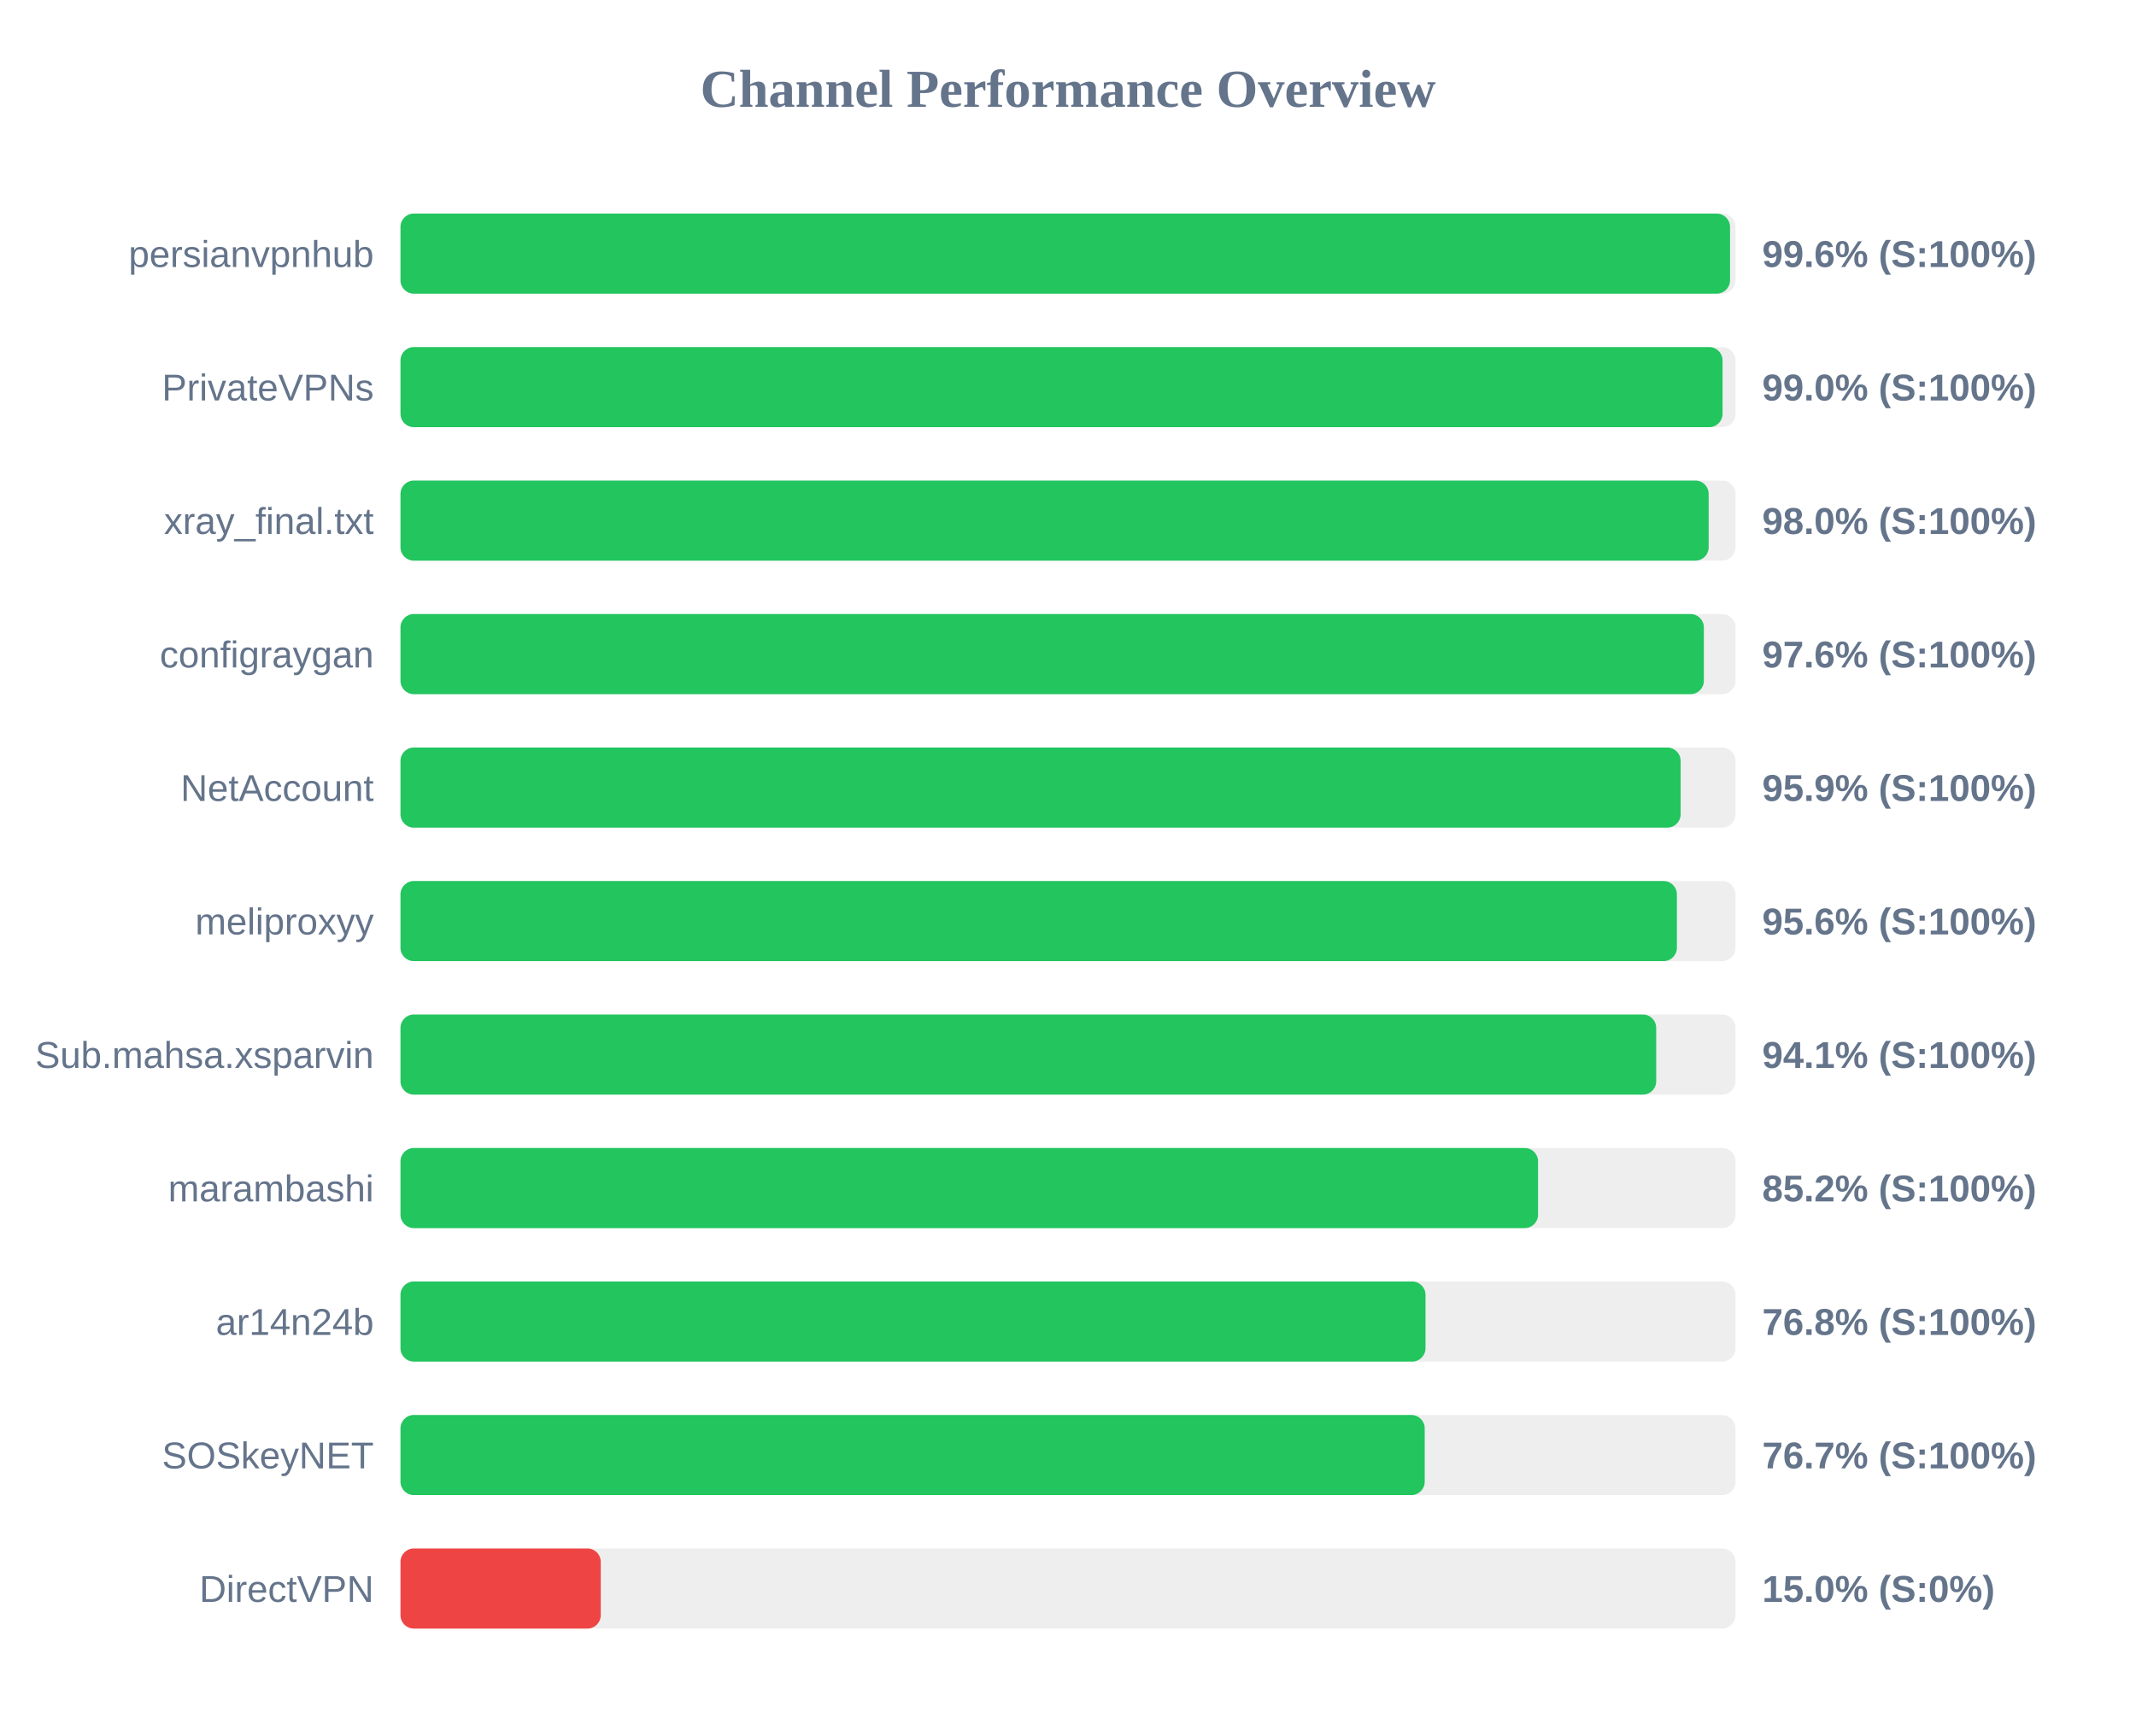
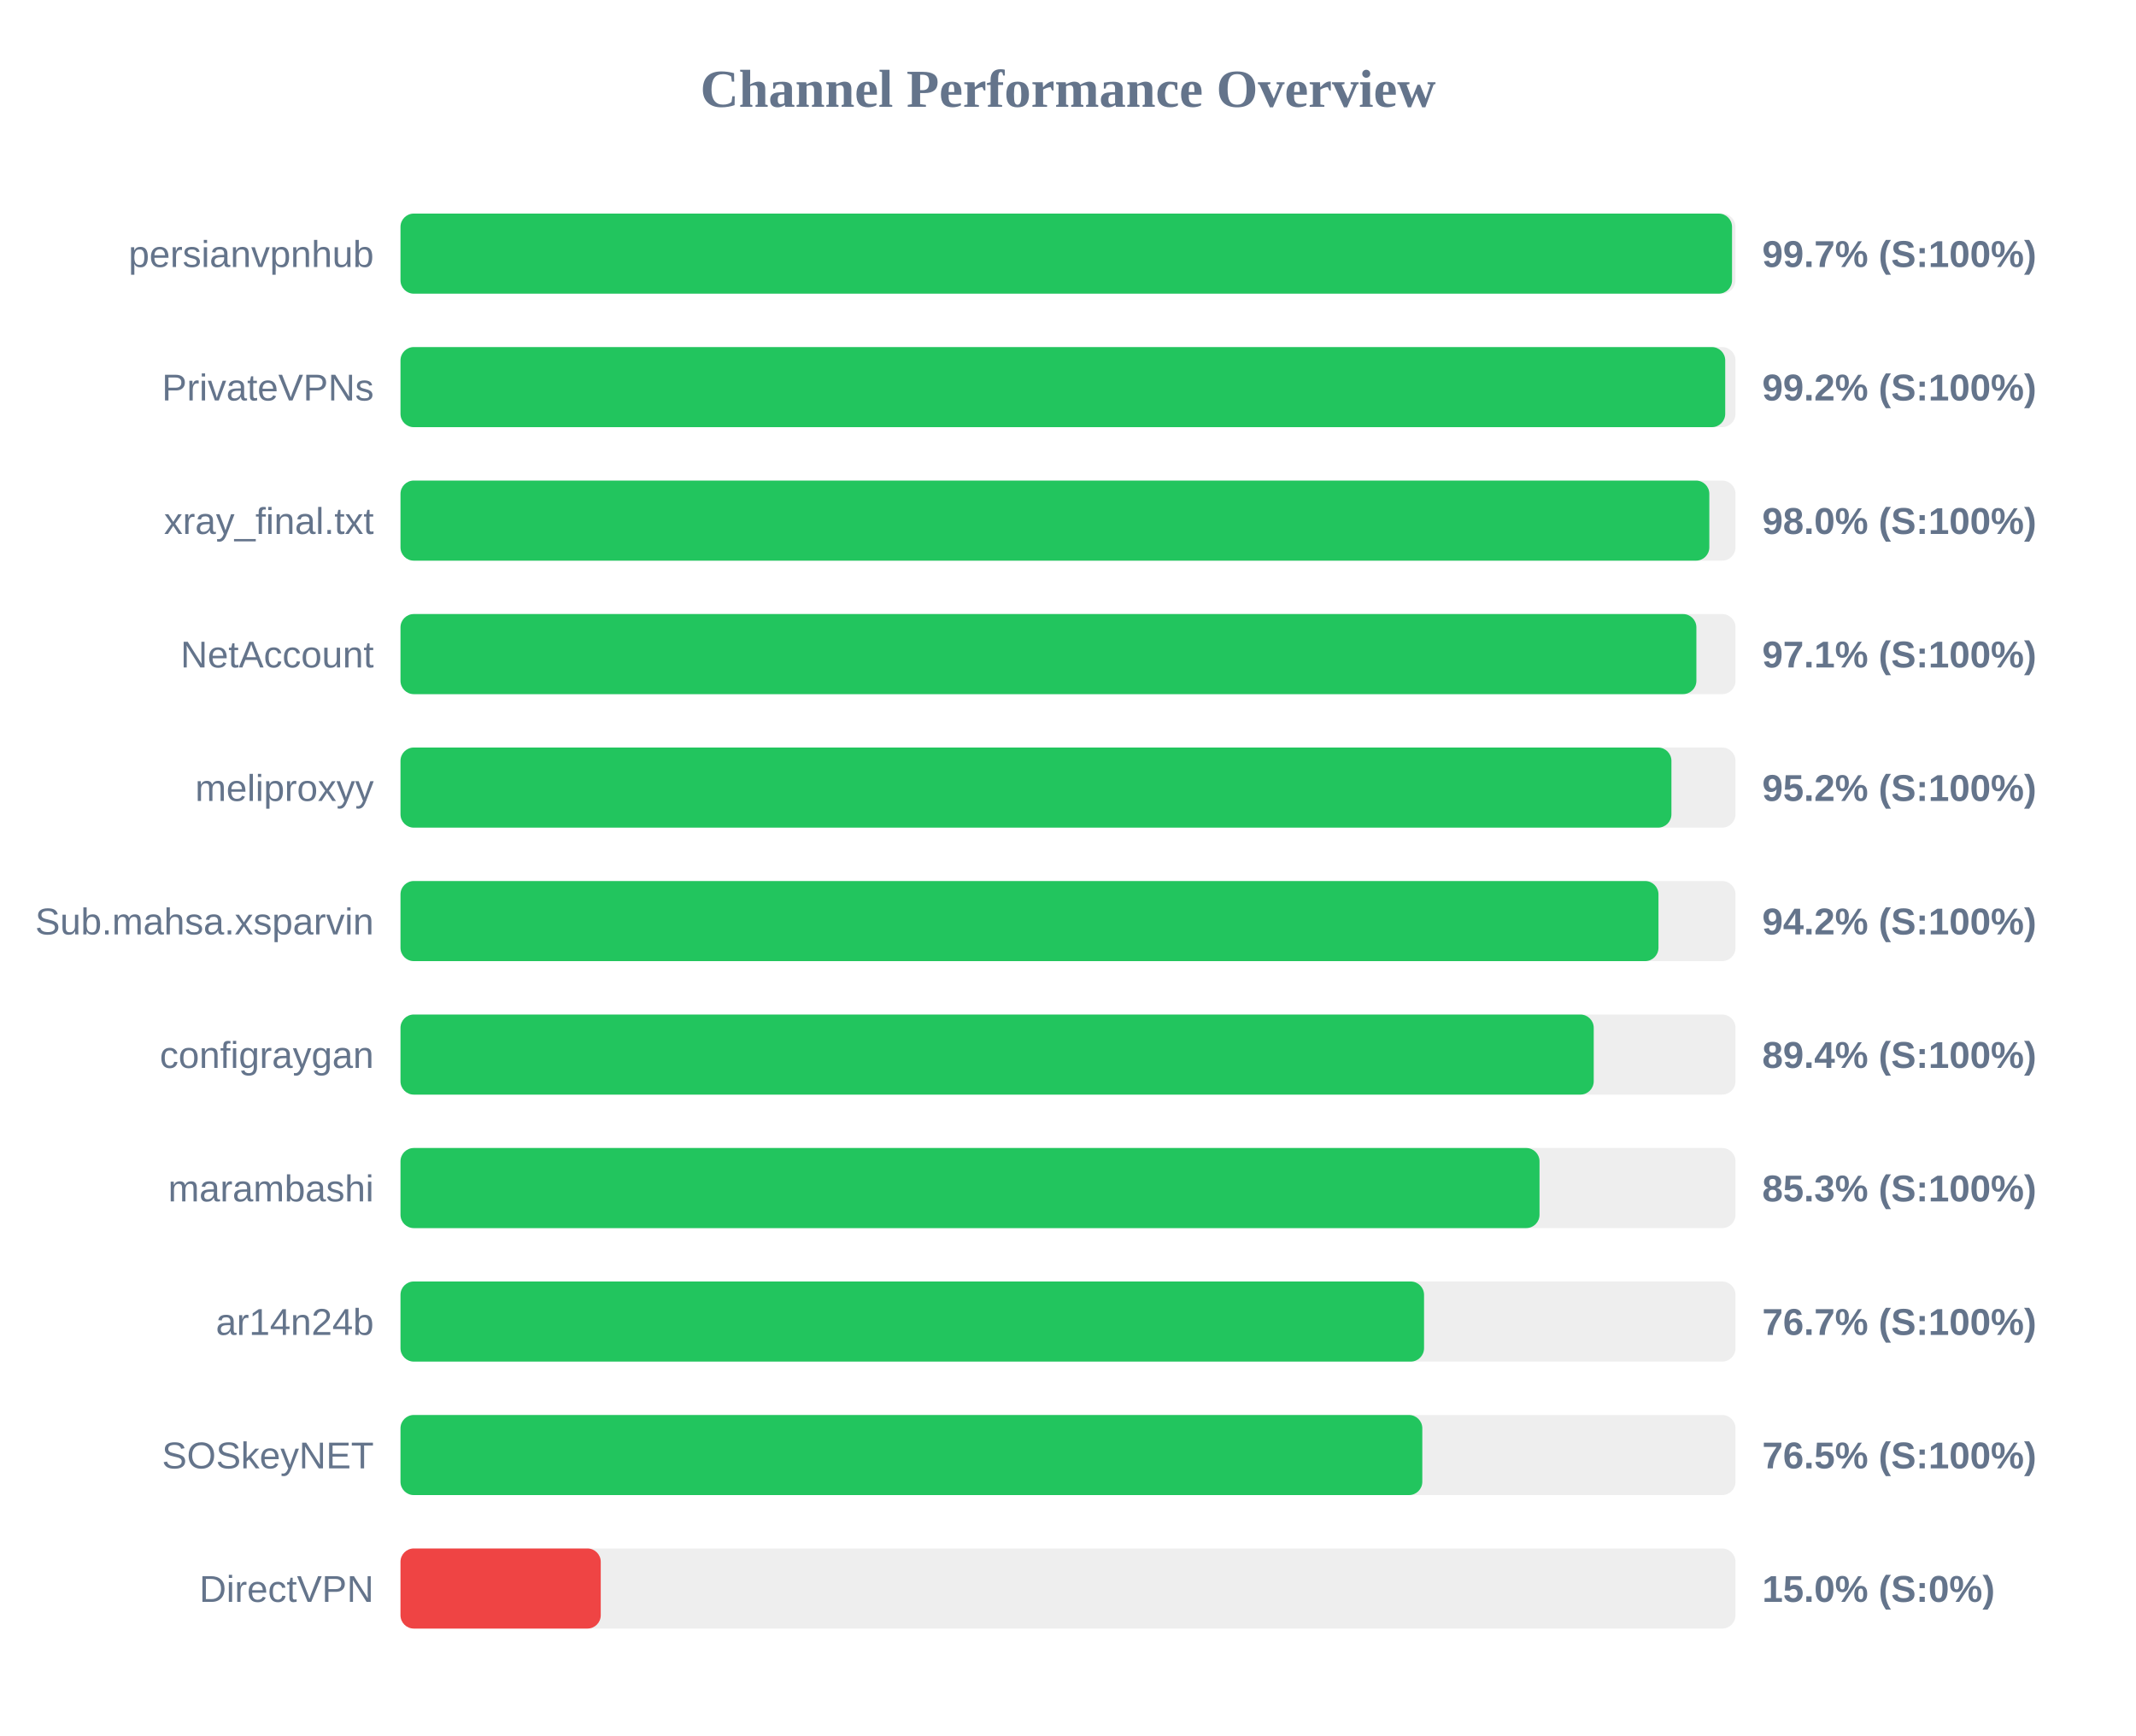
<svg xmlns="http://www.w3.org/2000/svg" width="800" height="650" version="1.1">
  <style>
        .row { font: 14px Arial; fill: #64748b; }
        .score { font: bold 14px Arial; fill: #64748b; }
    </style>
  <text x="400" y="40" text-anchor="middle" font-size="20px" font-weight="bold" fill="#64748b">Channel Performance Overview</text>
  <rect x="150" y="80" width="500" height="30" fill="#eee" rx="5" />
-   <rect x="150" y="80" width="497.95" height="30" fill="#22c55e" rx="5" />
+   <rect x="150" y="80" width="498.7" height="30" fill="#22c55e" rx="5" />
  <text x="140" y="100" text-anchor="end" class="row">persianvpnhub</text>
-   <text x="660" y="100" text-anchor="start" class="score">99.6% (S:100%)</text>
+   <text x="660" y="100" text-anchor="start" class="score">99.7% (S:100%)</text>
  <rect x="150" y="130" width="500" height="30" fill="#eee" rx="5" />
-   <rect x="150" y="130" width="495.15" height="30" fill="#22c55e" rx="5" />
+   <rect x="150" y="130" width="496.15" height="30" fill="#22c55e" rx="5" />
  <text x="140" y="150" text-anchor="end" class="row">PrivateVPNs</text>
-   <text x="660" y="150" text-anchor="start" class="score">99.0% (S:100%)</text>
+   <text x="660" y="150" text-anchor="start" class="score">99.2% (S:100%)</text>
  <rect x="150" y="180" width="500" height="30" fill="#eee" rx="5" />
-   <rect x="150" y="180" width="489.95" height="30" fill="#22c55e" rx="5" />
+   <rect x="150" y="180" width="490.2" height="30" fill="#22c55e" rx="5" />
  <text x="140" y="200" text-anchor="end" class="row">xray_final.txt</text>
  <text x="660" y="200" text-anchor="start" class="score">98.0% (S:100%)</text>
  <rect x="150" y="230" width="500" height="30" fill="#eee" rx="5" />
-   <rect x="150" y="230" width="488.15" height="30" fill="#22c55e" rx="5" />
-   <text x="140" y="250" text-anchor="end" class="row">configraygan</text>
-   <text x="660" y="250" text-anchor="start" class="score">97.6% (S:100%)</text>
+   <rect x="150" y="230" width="485.35" height="30" fill="#22c55e" rx="5" />
+   <text x="140" y="250" text-anchor="end" class="row">NetAccount</text>
+   <text x="660" y="250" text-anchor="start" class="score">97.1% (S:100%)</text>
  <rect x="150" y="280" width="500" height="30" fill="#eee" rx="5" />
-   <rect x="150" y="280" width="479.45" height="30" fill="#22c55e" rx="5" />
-   <text x="140" y="300" text-anchor="end" class="row">NetAccount</text>
-   <text x="660" y="300" text-anchor="start" class="score">95.9% (S:100%)</text>
+   <rect x="150" y="280" width="476.0" height="30" fill="#22c55e" rx="5" />
+   <text x="140" y="300" text-anchor="end" class="row">meliproxyy</text>
+   <text x="660" y="300" text-anchor="start" class="score">95.2% (S:100%)</text>
  <rect x="150" y="330" width="500" height="30" fill="#eee" rx="5" />
-   <rect x="150" y="330" width="478.05" height="30" fill="#22c55e" rx="5" />
-   <text x="140" y="350" text-anchor="end" class="row">meliproxyy</text>
-   <text x="660" y="350" text-anchor="start" class="score">95.6% (S:100%)</text>
+   <rect x="150" y="330" width="471.15" height="30" fill="#22c55e" rx="5" />
+   <text x="140" y="350" text-anchor="end" class="row">Sub.mahsa.xsparvin</text>
+   <text x="660" y="350" text-anchor="start" class="score">94.2% (S:100%)</text>
  <rect x="150" y="380" width="500" height="30" fill="#eee" rx="5" />
-   <rect x="150" y="380" width="470.3" height="30" fill="#22c55e" rx="5" />
-   <text x="140" y="400" text-anchor="end" class="row">Sub.mahsa.xsparvin</text>
-   <text x="660" y="400" text-anchor="start" class="score">94.1% (S:100%)</text>
+   <rect x="150" y="380" width="446.9" height="30" fill="#22c55e" rx="5" />
+   <text x="140" y="400" text-anchor="end" class="row">configraygan</text>
+   <text x="660" y="400" text-anchor="start" class="score">89.4% (S:100%)</text>
  <rect x="150" y="430" width="500" height="30" fill="#eee" rx="5" />
-   <rect x="150" y="430" width="426.05" height="30" fill="#22c55e" rx="5" />
+   <rect x="150" y="430" width="426.6" height="30" fill="#22c55e" rx="5" />
  <text x="140" y="450" text-anchor="end" class="row">marambashi</text>
-   <text x="660" y="450" text-anchor="start" class="score">85.2% (S:100%)</text>
+   <text x="660" y="450" text-anchor="start" class="score">85.3% (S:100%)</text>
  <rect x="150" y="480" width="500" height="30" fill="#eee" rx="5" />
-   <rect x="150" y="480" width="383.9" height="30" fill="#22c55e" rx="5" />
+   <rect x="150" y="480" width="383.35" height="30" fill="#22c55e" rx="5" />
  <text x="140" y="500" text-anchor="end" class="row">ar14n24b</text>
-   <text x="660" y="500" text-anchor="start" class="score">76.8% (S:100%)</text>
+   <text x="660" y="500" text-anchor="start" class="score">76.7% (S:100%)</text>
  <rect x="150" y="530" width="500" height="30" fill="#eee" rx="5" />
-   <rect x="150" y="530" width="383.6" height="30" fill="#22c55e" rx="5" />
+   <rect x="150" y="530" width="382.7" height="30" fill="#22c55e" rx="5" />
  <text x="140" y="550" text-anchor="end" class="row">SOSkeyNET</text>
-   <text x="660" y="550" text-anchor="start" class="score">76.7% (S:100%)</text>
+   <text x="660" y="550" text-anchor="start" class="score">76.5% (S:100%)</text>
  <rect x="150" y="580" width="500" height="30" fill="#eee" rx="5" />
  <rect x="150" y="580" width="75.0" height="30" fill="#ef4444" rx="5" />
  <text x="140" y="600" text-anchor="end" class="row">DirectVPN</text>
  <text x="660" y="600" text-anchor="start" class="score">15.0% (S:0%)</text>
</svg>
